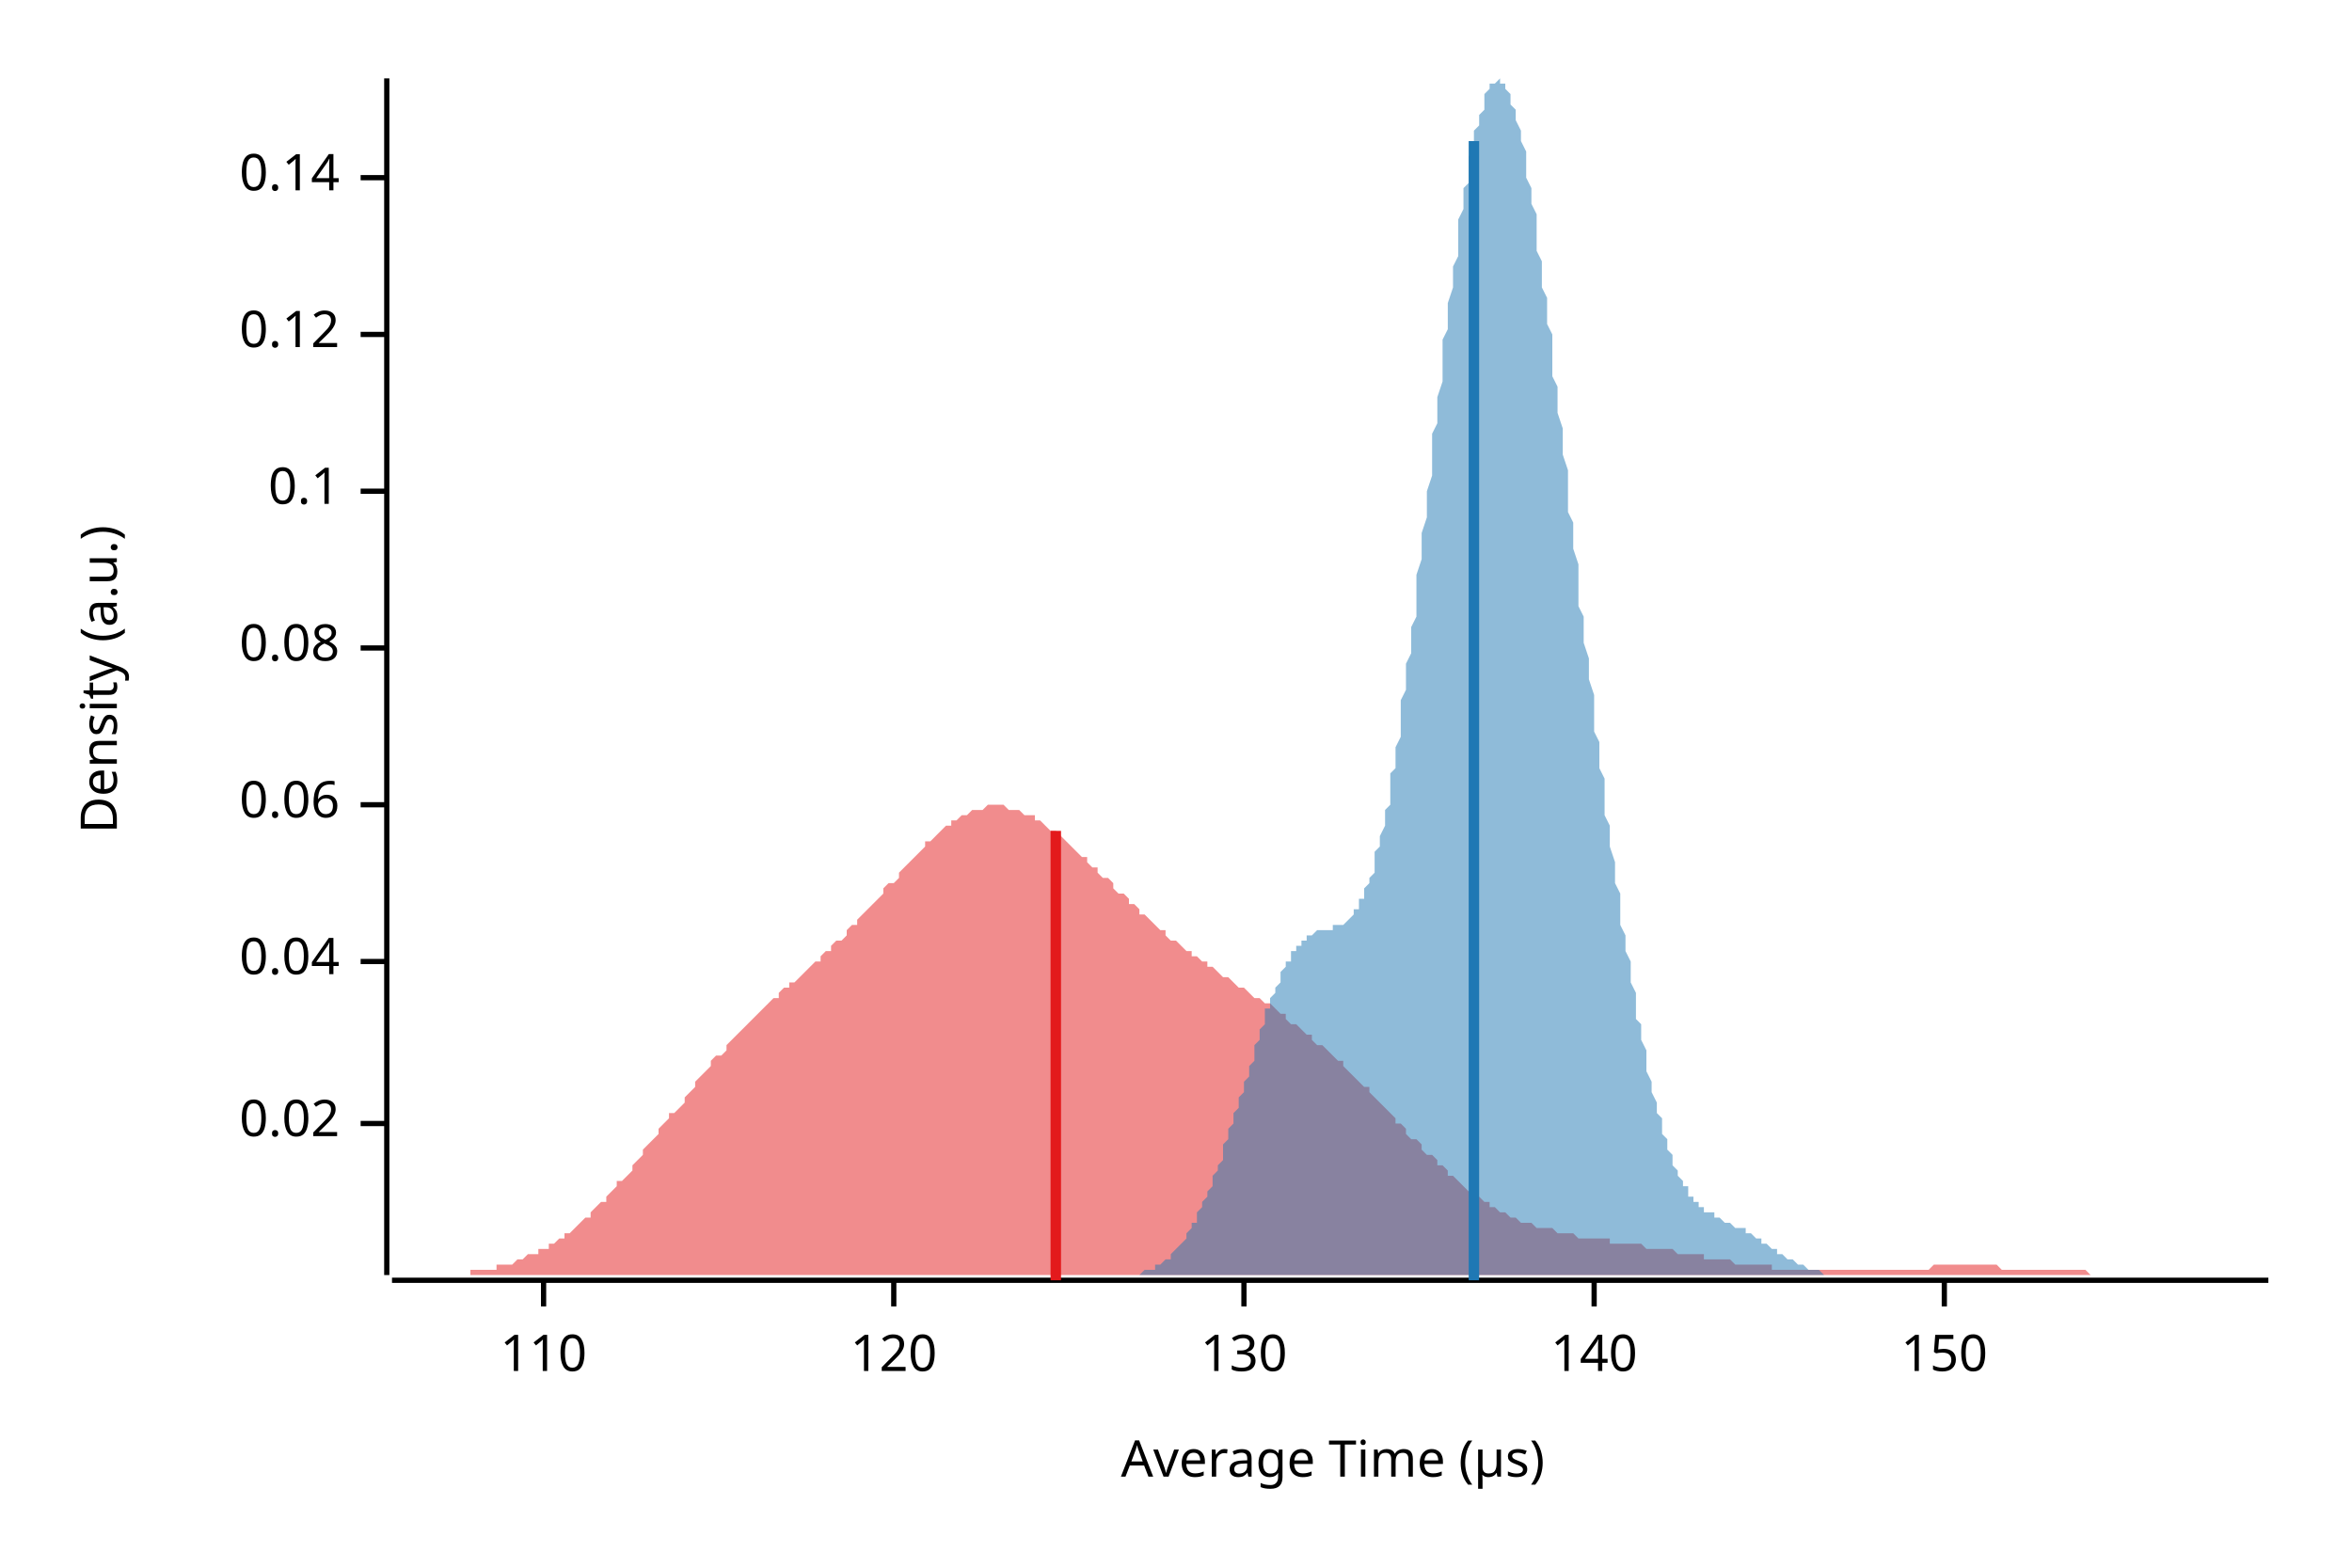
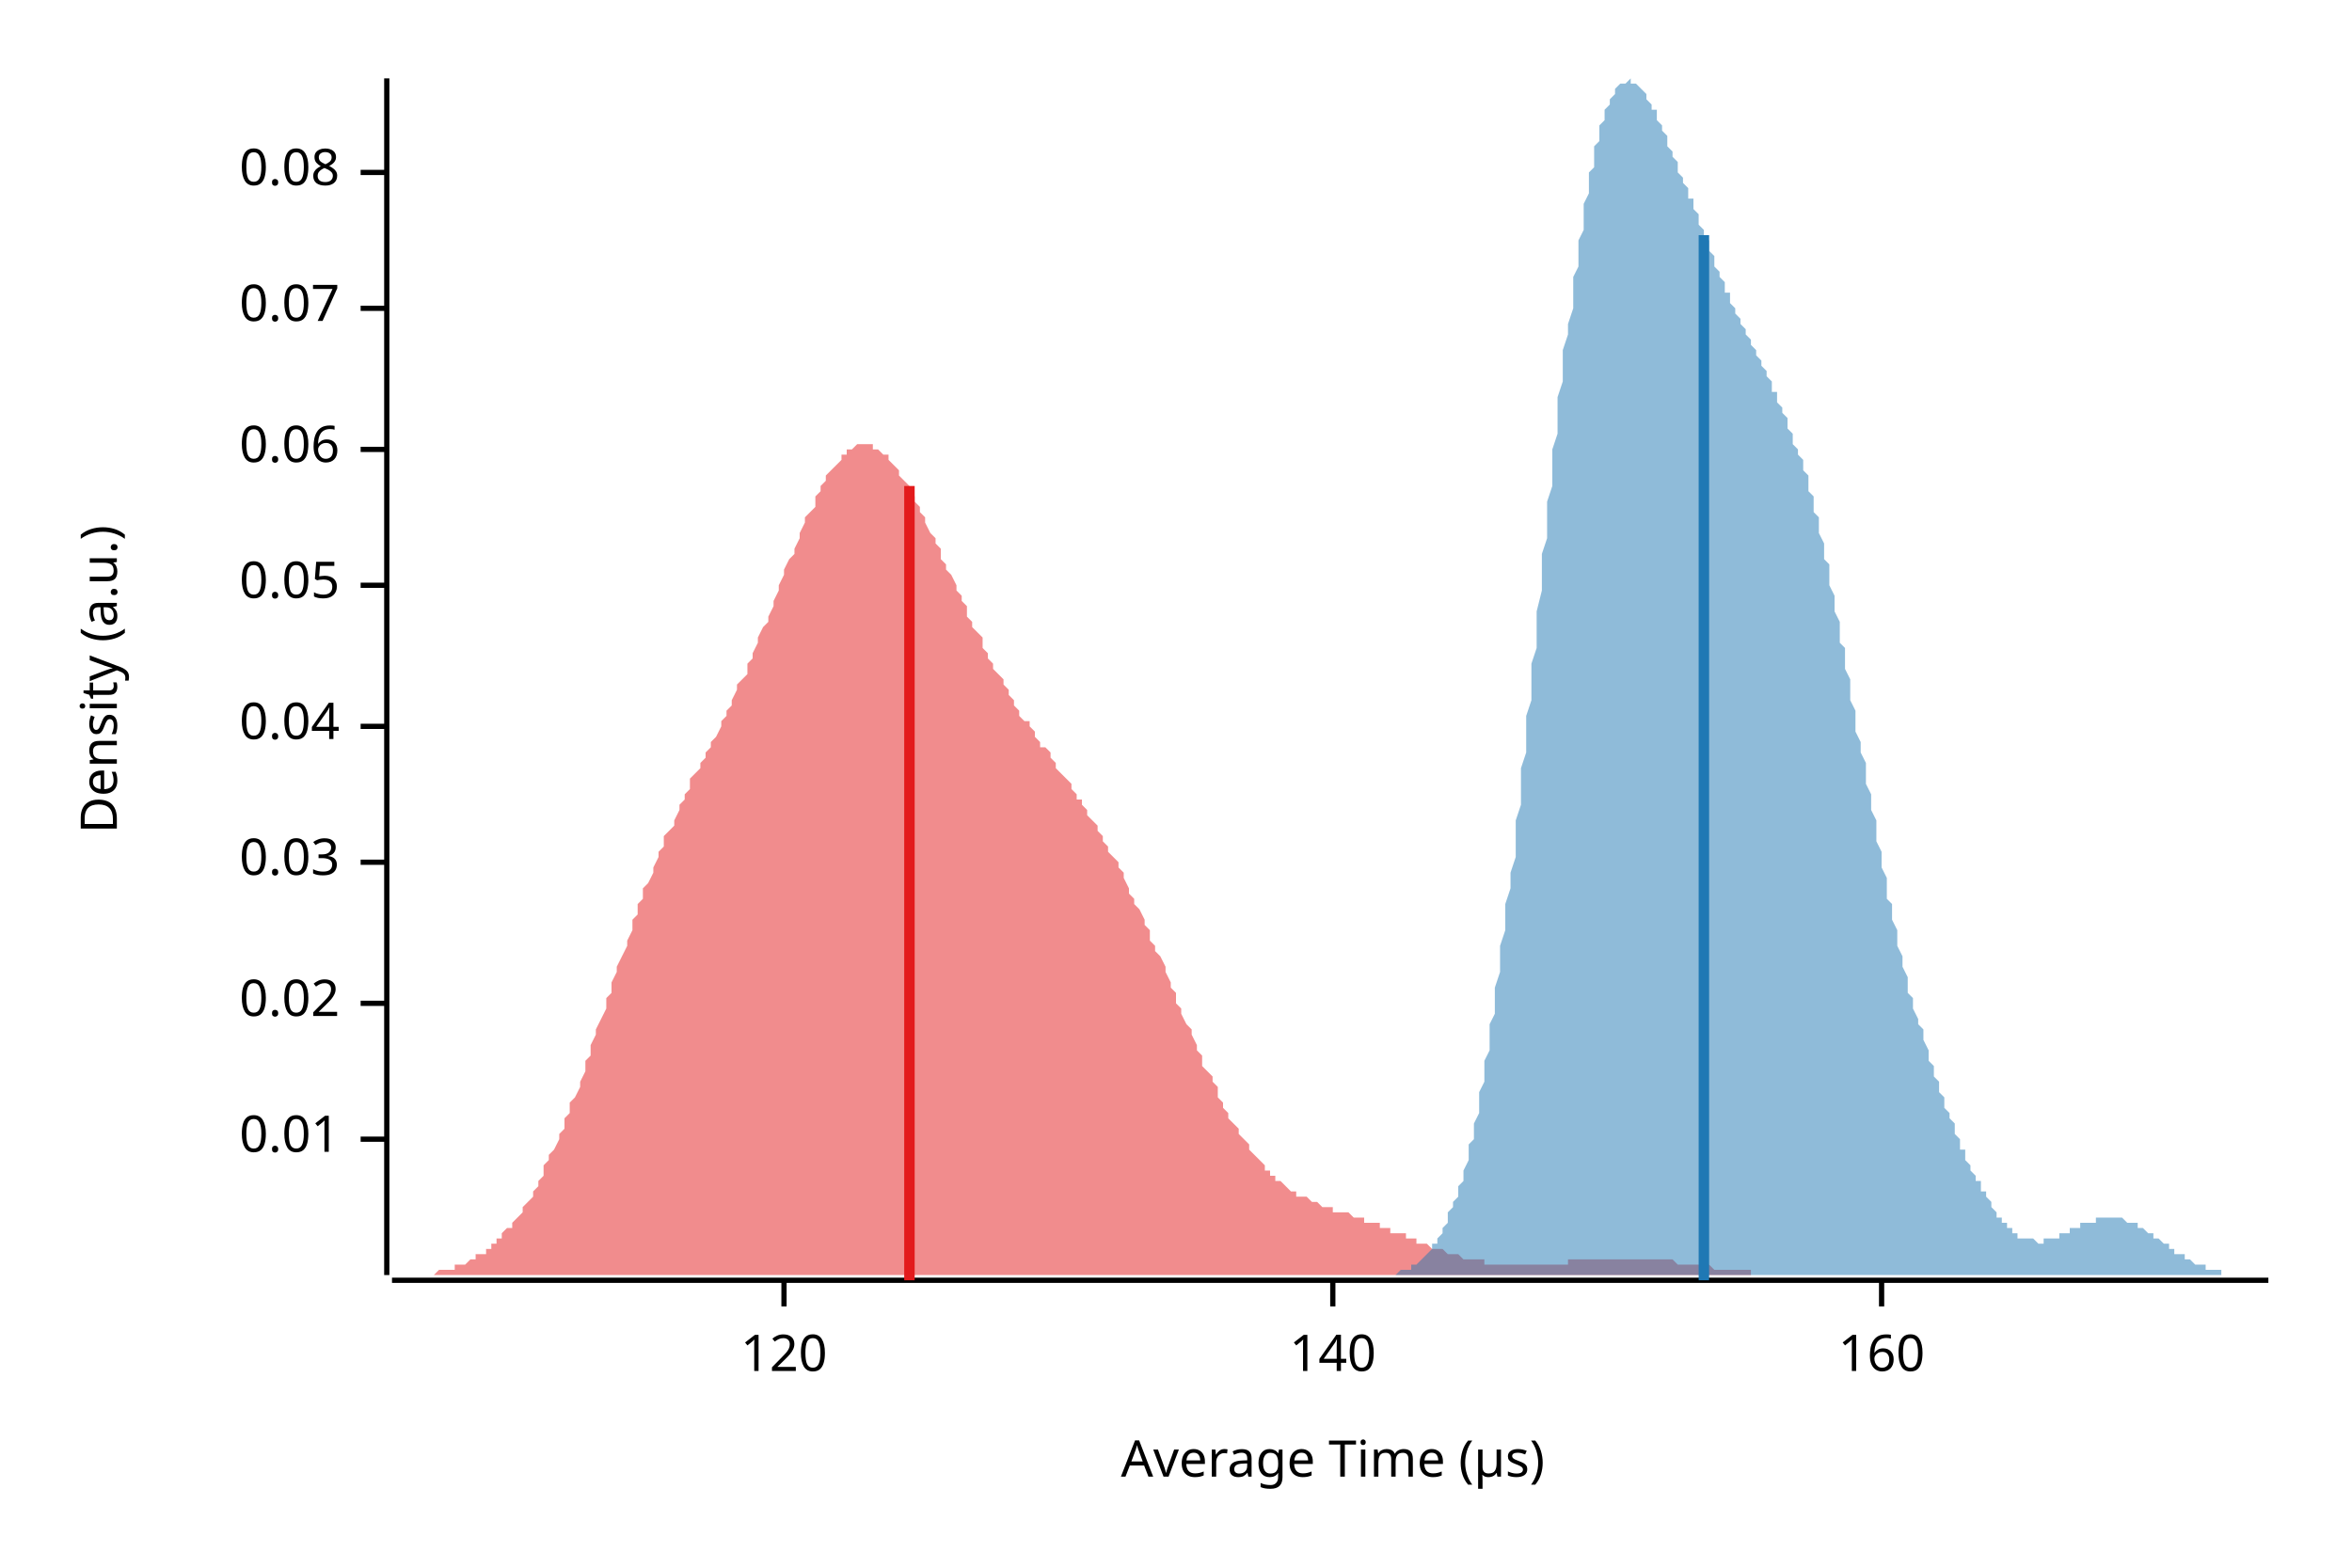
<svg xmlns="http://www.w3.org/2000/svg" width="450" height="300" viewBox="0 0 450 300">
  <text x="15" y="130" dy="0.76em" text-anchor="middle" font-family="sans-serif" font-size="9.677" opacity="1" fill="#000000" transform="rotate(270, 15, 130)">
Density (a.u.)
</text>
  <text x="255" y="285" dy="-0.5ex" text-anchor="middle" font-family="sans-serif" font-size="9.677" opacity="1" fill="#000000">
Average Time (µs)
</text>
  <polyline fill="none" opacity="1" stroke="#000000" stroke-width="1" points="74,15 74,244 " />
-   <text x="65" y="215" dy="0.5ex" text-anchor="end" font-family="sans-serif" font-size="9.677" opacity="1" fill="#000000">
+   <text x="65" y="218" dy="0.5ex" text-anchor="end" font-family="sans-serif" font-size="9.677" opacity="1" fill="#000000">
+ 0.01
+ </text>
+   <polyline fill="none" opacity="1" stroke="#000000" stroke-width="1" points="69,218 74,218 " />
+   <text x="65" y="192" dy="0.5ex" text-anchor="end" font-family="sans-serif" font-size="9.677" opacity="1" fill="#000000">
0.02
</text>
-   <polyline fill="none" opacity="1" stroke="#000000" stroke-width="1" points="69,215 74,215 " />
-   <text x="65" y="184" dy="0.5ex" text-anchor="end" font-family="sans-serif" font-size="9.677" opacity="1" fill="#000000">
+   <polyline fill="none" opacity="1" stroke="#000000" stroke-width="1" points="69,192 74,192 " />
+   <text x="65" y="165" dy="0.5ex" text-anchor="end" font-family="sans-serif" font-size="9.677" opacity="1" fill="#000000">
+ 0.03
+ </text>
+   <polyline fill="none" opacity="1" stroke="#000000" stroke-width="1" points="69,165 74,165 " />
+   <text x="65" y="139" dy="0.5ex" text-anchor="end" font-family="sans-serif" font-size="9.677" opacity="1" fill="#000000">
0.04
</text>
-   <polyline fill="none" opacity="1" stroke="#000000" stroke-width="1" points="69,184 74,184 " />
-   <text x="65" y="154" dy="0.5ex" text-anchor="end" font-family="sans-serif" font-size="9.677" opacity="1" fill="#000000">
+   <polyline fill="none" opacity="1" stroke="#000000" stroke-width="1" points="69,139 74,139 " />
+   <text x="65" y="112" dy="0.5ex" text-anchor="end" font-family="sans-serif" font-size="9.677" opacity="1" fill="#000000">
+ 0.05
+ </text>
+   <polyline fill="none" opacity="1" stroke="#000000" stroke-width="1" points="69,112 74,112 " />
+   <text x="65" y="86" dy="0.5ex" text-anchor="end" font-family="sans-serif" font-size="9.677" opacity="1" fill="#000000">
0.06
</text>
-   <polyline fill="none" opacity="1" stroke="#000000" stroke-width="1" points="69,154 74,154 " />
-   <text x="65" y="124" dy="0.5ex" text-anchor="end" font-family="sans-serif" font-size="9.677" opacity="1" fill="#000000">
+   <polyline fill="none" opacity="1" stroke="#000000" stroke-width="1" points="69,86 74,86 " />
+   <text x="65" y="59" dy="0.5ex" text-anchor="end" font-family="sans-serif" font-size="9.677" opacity="1" fill="#000000">
+ 0.07
+ </text>
+   <polyline fill="none" opacity="1" stroke="#000000" stroke-width="1" points="69,59 74,59 " />
+   <text x="65" y="33" dy="0.5ex" text-anchor="end" font-family="sans-serif" font-size="9.677" opacity="1" fill="#000000">
0.08
</text>
-   <polyline fill="none" opacity="1" stroke="#000000" stroke-width="1" points="69,124 74,124 " />
-   <text x="65" y="94" dy="0.5ex" text-anchor="end" font-family="sans-serif" font-size="9.677" opacity="1" fill="#000000">
- 0.1
- </text>
-   <polyline fill="none" opacity="1" stroke="#000000" stroke-width="1" points="69,94 74,94 " />
-   <text x="65" y="64" dy="0.5ex" text-anchor="end" font-family="sans-serif" font-size="9.677" opacity="1" fill="#000000">
- 0.12
- </text>
-   <polyline fill="none" opacity="1" stroke="#000000" stroke-width="1" points="69,64 74,64 " />
-   <text x="65" y="34" dy="0.5ex" text-anchor="end" font-family="sans-serif" font-size="9.677" opacity="1" fill="#000000">
- 0.14
- </text>
-   <polyline fill="none" opacity="1" stroke="#000000" stroke-width="1" points="69,34 74,34 " />
+   <polyline fill="none" opacity="1" stroke="#000000" stroke-width="1" points="69,33 74,33 " />
  <polyline fill="none" opacity="1" stroke="#000000" stroke-width="1" points="75,245 434,245 " />
-   <text x="104" y="255" dy="0.76em" text-anchor="middle" font-family="sans-serif" font-size="9.677" opacity="1" fill="#000000">
- 110
- </text>
-   <polyline fill="none" opacity="1" stroke="#000000" stroke-width="1" points="104,245 104,250 " />
-   <text x="171" y="255" dy="0.76em" text-anchor="middle" font-family="sans-serif" font-size="9.677" opacity="1" fill="#000000">
+   <text x="150" y="255" dy="0.76em" text-anchor="middle" font-family="sans-serif" font-size="9.677" opacity="1" fill="#000000">
120
</text>
-   <polyline fill="none" opacity="1" stroke="#000000" stroke-width="1" points="171,245 171,250 " />
-   <text x="238" y="255" dy="0.76em" text-anchor="middle" font-family="sans-serif" font-size="9.677" opacity="1" fill="#000000">
- 130
- </text>
-   <polyline fill="none" opacity="1" stroke="#000000" stroke-width="1" points="238,245 238,250 " />
-   <text x="305" y="255" dy="0.76em" text-anchor="middle" font-family="sans-serif" font-size="9.677" opacity="1" fill="#000000">
+   <polyline fill="none" opacity="1" stroke="#000000" stroke-width="1" points="150,245 150,250 " />
+   <text x="255" y="255" dy="0.76em" text-anchor="middle" font-family="sans-serif" font-size="9.677" opacity="1" fill="#000000">
140
</text>
-   <polyline fill="none" opacity="1" stroke="#000000" stroke-width="1" points="305,245 305,250 " />
-   <text x="372" y="255" dy="0.76em" text-anchor="middle" font-family="sans-serif" font-size="9.677" opacity="1" fill="#000000">
- 150
+   <polyline fill="none" opacity="1" stroke="#000000" stroke-width="1" points="255,245 255,250 " />
+   <text x="360" y="255" dy="0.76em" text-anchor="middle" font-family="sans-serif" font-size="9.677" opacity="1" fill="#000000">
+ 160
</text>
-   <polyline fill="none" opacity="1" stroke="#000000" stroke-width="1" points="372,245 372,250 " />
-   <polygon opacity="0.5" fill="#E31A1C" points="75,244 75,244 76,244 77,244 77,244 78,244 79,244 80,244 80,244 81,244 82,244 82,244 83,244 84,244 85,244 85,244 86,244 87,244 87,244 88,244 89,244 90,244 90,243 91,243 92,243 92,243 93,243 94,243 95,243 95,242 96,242 97,242 98,242 98,242 99,241 100,241 100,241 101,240 102,240 103,240 103,239 104,239 105,239 105,238 106,238 107,237 108,237 108,236 109,236 110,235 110,235 111,234 112,233 113,233 113,232 114,231 115,230 116,230 116,229 117,228 118,227 118,226 119,226 120,225 121,224 121,223 122,222 123,221 123,220 124,219 125,218 126,217 126,216 127,215 128,214 128,213 129,213 130,212 131,211 131,210 132,209 133,208 133,207 134,206 135,205 136,204 136,203 137,202 138,202 139,201 139,200 140,199 141,198 141,198 142,197 143,196 144,195 144,195 145,194 146,193 146,193 147,192 148,191 149,191 149,190 150,189 151,189 151,188 152,188 153,187 154,186 154,186 155,185 156,184 157,184 157,183 158,182 159,182 159,181 160,180 161,180 162,179 162,178 163,177 164,177 164,176 165,175 166,174 167,173 167,173 168,172 169,171 169,170 170,169 171,169 172,168 172,167 173,166 174,165 175,164 175,164 176,163 177,162 177,161 178,161 179,160 180,159 180,159 181,158 182,158 182,157 183,157 184,156 185,156 185,156 186,155 187,155 187,155 188,155 189,154 190,154 190,154 191,154 192,154 192,154 193,155 194,155 195,155 195,155 196,156 197,156 198,156 198,157 199,157 200,158 200,158 201,159 202,159 203,160 203,160 204,161 205,162 205,162 206,163 207,164 208,164 208,165 209,166 210,166 210,167 211,168 212,168 213,169 213,170 214,171 215,171 216,172 216,173 217,173 218,174 218,175 219,175 220,176 221,177 221,177 222,178 223,178 223,179 224,180 225,180 226,181 226,181 227,182 228,182 228,183 229,183 230,184 231,184 231,185 232,185 233,186 233,186 234,187 235,187 236,188 236,188 237,189 238,189 239,190 239,190 240,191 241,191 241,191 242,192 243,192 244,193 244,193 245,194 246,194 246,195 247,196 248,196 249,197 249,197 250,198 251,198 251,199 252,200 253,200 254,201 254,201 255,202 256,203 257,203 257,204 258,205 259,206 259,206 260,207 261,208 262,208 262,209 263,210 264,211 264,211 265,212 266,213 267,214 267,215 268,215 269,216 269,217 270,218 271,218 272,219 272,220 273,221 274,221 275,222 275,223 276,223 277,224 277,225 278,225 279,226 280,227 280,227 281,228 282,228 282,229 283,229 284,230 285,230 285,231 286,231 287,232 287,232 288,232 289,233 290,233 290,233 291,234 292,234 292,234 293,234 294,235 295,235 295,235 296,235 297,235 298,236 298,236 299,236 300,236 300,236 301,236 302,237 303,237 303,237 304,237 305,237 305,237 306,237 307,237 308,237 308,238 309,238 310,238 310,238 311,238 312,238 313,238 313,238 314,238 315,239 316,239 316,239 317,239 318,239 318,239 319,239 320,239 321,240 321,240 322,240 323,240 323,240 324,240 325,240 326,240 326,241 327,241 328,241 328,241 329,241 330,241 331,241 331,241 332,242 333,242 333,242 334,242 335,242 336,242 336,242 337,242 338,242 339,242 339,243 340,243 341,243 341,243 342,243 343,243 344,243 344,243 345,243 346,243 346,243 347,243 348,243 349,243 349,243 350,243 351,243 351,243 352,243 353,243 354,243 354,243 355,243 356,243 357,243 357,243 358,243 359,243 359,243 360,243 361,243 362,243 362,243 363,243 364,243 364,243 365,243 366,243 367,243 367,243 368,243 369,243 369,243 370,242 371,242 372,242 372,242 373,242 374,242 375,242 375,242 376,242 377,242 377,242 378,242 379,242 380,242 380,242 381,242 382,242 382,242 383,243 384,243 385,243 385,243 386,243 387,243 387,243 388,243 389,243 390,243 390,243 391,243 392,243 392,243 393,243 394,243 395,243 395,243 396,243 397,243 398,243 398,243 399,243 400,244 400,244 401,244 402,244 403,244 403,244 404,244 405,244 405,244 406,244 407,244 408,244 408,244 409,244 410,244 410,244 411,244 412,244 413,244 413,244 414,244 415,244 416,244 416,244 417,244 418,244 418,244 419,244 420,244 421,244 421,244 422,244 423,244 423,244 424,244 425,244 426,244 426,244 427,244 428,244 428,244 429,244 430,244 431,244 431,244 432,244 433,244 434,244 434,244 75,244 " />
-   <polygon opacity="0.5" fill="#1F78B4" points="210,244 211,244 211,244 211,244 211,244 212,244 212,244 212,244 213,244 213,244 213,244 214,244 214,244 214,244 214,244 215,244 215,244 215,244 216,244 216,244 216,244 216,244 217,244 217,244 217,244 218,244 218,244 218,244 219,243 219,243 219,243 219,243 220,243 220,243 220,243 221,243 221,242 221,242 221,242 222,242 222,242 222,242 223,241 223,241 223,241 224,241 224,240 224,240 224,240 225,239 225,239 225,239 226,238 226,238 226,238 227,237 227,237 227,236 227,236 228,235 228,235 228,234 229,234 229,233 229,233 229,232 230,231 230,231 230,230 231,229 231,229 231,228 232,227 232,227 232,226 232,225 233,224 233,223 233,223 234,222 234,221 234,220 234,219 235,218 235,217 235,216 236,215 236,214 236,213 237,212 237,211 237,211 237,210 238,209 238,208 238,207 239,206 239,205 239,204 240,203 240,202 240,201 240,200 241,199 241,198 241,197 242,196 242,195 242,194 242,193 243,193 243,192 243,191 244,190 244,189 244,189 245,188 245,187 245,187 245,186 246,185 246,185 246,184 247,184 247,183 247,183 247,182 248,182 248,181 248,181 249,181 249,180 249,180 250,180 250,180 250,179 250,179 251,179 251,179 251,179 252,178 252,178 252,178 253,178 253,178 253,178 253,178 254,178 254,178 254,178 255,178 255,178 255,177 255,177 256,177 256,177 256,177 257,177 257,177 257,177 258,176 258,176 258,176 258,176 259,175 259,175 259,174 260,174 260,173 260,173 260,172 261,172 261,171 261,170 262,169 262,169 262,168 263,167 263,166 263,165 263,163 264,162 264,161 264,160 265,158 265,157 265,155 266,154 266,152 266,150 266,148 267,147 267,145 267,143 268,141 268,139 268,136 268,134 269,132 269,130 269,127 270,125 270,123 270,120 271,118 271,115 271,113 271,110 272,107 272,105 272,102 273,99 273,97 273,94 274,91 274,89 274,86 274,83 275,81 275,78 275,76 276,73 276,70 276,68 276,65 277,63 277,60 277,58 278,55 278,53 278,51 279,49 279,46 279,44 279,42 280,40 280,38 280,36 281,35 281,33 281,31 281,30 282,28 282,27 282,25 283,24 283,23 283,22 284,21 284,20 284,19 284,18 285,17 285,17 285,16 286,16 286,16 286,16 287,15 287,16 287,16 287,16 288,16 288,17 288,17 289,18 289,18 289,19 289,20 290,21 290,22 290,23 291,25 291,26 291,27 292,29 292,30 292,32 292,34 293,36 293,37 293,39 294,41 294,43 294,46 294,48 295,50 295,52 295,55 296,57 296,59 296,62 297,64 297,67 297,69 297,72 298,74 298,77 298,79 299,82 299,85 299,87 300,90 300,92 300,95 300,98 301,100 301,103 301,105 302,108 302,110 302,113 302,116 303,118 303,121 303,123 304,126 304,128 304,130 305,133 305,135 305,138 305,140 306,142 306,145 306,147 307,149 307,151 307,154 307,156 308,158 308,160 308,162 309,165 309,167 309,169 310,171 310,173 310,175 310,177 311,179 311,181 311,182 312,184 312,186 312,188 313,190 313,191 313,193 313,195 314,196 314,198 314,199 315,201 315,202 315,204 315,205 316,207 316,208 316,209 317,211 317,212 317,213 318,214 318,215 318,216 318,217 319,218 319,219 319,220 320,221 320,222 320,222 320,223 321,224 321,225 321,225 322,226 322,226 322,227 323,227 323,228 323,228 323,229 324,229 324,229 324,230 325,230 325,230 325,231 326,231 326,231 326,232 326,232 327,232 327,232 327,232 328,232 328,233 328,233 328,233 329,233 329,233 329,233 330,234 330,234 330,234 331,234 331,234 331,234 331,234 332,235 332,235 332,235 333,235 333,235 333,235 334,235 334,236 334,236 334,236 335,236 335,236 335,236 336,237 336,237 336,237 336,237 337,237 337,238 337,238 338,238 338,238 338,238 339,239 339,239 339,239 339,239 340,239 340,240 340,240 341,240 341,240 341,240 341,240 342,241 342,241 342,241 343,241 343,241 343,241 344,242 344,242 344,242 344,242 345,242 345,242 345,242 346,243 346,243 346,243 347,243 347,243 347,243 347,243 348,243 348,243 348,243 349,244 349,244 349,244 349,244 350,244 350,244 350,244 351,244 351,244 351,244 352,244 352,244 352,244 352,244 353,244 353,244 353,244 354,244 354,244 354,244 354,244 355,244 355,244 355,244 356,244 356,244 356,244 357,244 357,244 357,244 357,244 358,244 358,244 210,244 " />
-   <polyline fill="none" opacity="1" stroke="#E31A1C" stroke-width="2" points="202,245 202,159 " />
-   <polyline fill="none" opacity="1" stroke="#1F78B4" stroke-width="2" points="282,245 282,27 " />
+   <polyline fill="none" opacity="1" stroke="#000000" stroke-width="1" points="360,245 360,250 " />
+   <polygon opacity="0.5" fill="#E31A1C" points="75,244 75,244 76,244 76,244 77,244 77,244 78,244 78,244 79,244 80,244 80,244 81,244 81,244 82,244 82,244 83,244 84,243 84,243 85,243 85,243 86,243 86,243 87,243 87,242 88,242 89,242 89,242 90,241 90,241 91,241 91,240 92,240 93,240 93,239 94,239 94,238 95,238 95,237 96,237 96,236 97,235 98,235 98,234 99,233 99,233 100,232 100,231 101,230 102,229 102,228 103,227 103,226 104,225 104,223 105,222 105,221 106,220 107,218 107,217 108,216 108,214 109,213 109,211 110,210 111,208 111,207 112,205 112,203 113,202 113,200 114,198 114,197 115,195 116,193 116,191 117,190 117,188 118,186 118,185 119,183 120,181 120,180 121,178 121,176 122,175 122,173 123,172 123,170 124,169 125,167 125,166 126,164 126,163 127,162 127,160 128,159 129,158 129,157 130,155 130,154 131,153 131,152 132,151 132,149 133,148 134,147 134,146 135,145 135,144 136,143 136,142 137,141 138,139 138,138 139,137 139,136 140,135 140,134 141,132 141,131 142,130 143,129 143,127 144,126 144,125 145,123 145,122 146,120 147,119 147,118 148,116 148,115 149,113 149,112 150,110 150,109 151,107 152,106 152,105 153,103 153,102 154,100 154,99 155,98 156,97 156,95 157,94 157,93 158,92 158,91 159,90 159,90 160,89 161,88 161,87 162,87 162,86 163,86 163,86 164,85 165,85 165,85 166,85 166,85 167,85 167,86 168,86 168,86 169,87 170,87 170,88 171,89 171,89 172,90 172,91 173,92 174,93 174,94 175,95 175,96 176,97 176,98 177,99 177,100 178,102 179,103 179,104 180,105 180,107 181,108 181,109 182,110 183,112 183,113 184,114 184,115 185,116 185,118 186,119 186,120 187,121 188,122 188,124 189,125 189,126 190,127 190,128 191,129 192,130 192,131 193,132 193,133 194,134 194,135 195,136 195,137 196,138 197,138 197,139 198,140 198,141 199,142 199,143 200,143 201,144 201,145 202,146 202,147 203,148 203,148 204,149 205,150 205,151 206,152 206,153 207,153 207,154 208,155 208,156 209,157 210,158 210,159 211,160 211,161 212,162 212,163 213,164 214,165 214,166 215,167 215,168 216,170 216,171 217,172 217,173 218,174 219,176 219,177 220,178 220,180 221,181 221,182 222,183 223,185 223,186 224,188 224,189 225,190 225,192 226,193 226,194 227,196 228,197 228,198 229,200 229,201 230,202 230,204 231,205 232,206 232,207 233,208 233,210 234,211 234,212 235,213 235,214 236,215 237,216 237,217 238,218 238,218 239,219 239,220 240,221 241,222 241,222 242,223 242,224 243,224 243,225 244,225 244,226 245,226 246,227 246,227 247,228 247,228 248,228 248,229 249,229 250,229 250,229 251,230 251,230 252,230 252,230 253,231 253,231 254,231 255,231 255,232 256,232 256,232 257,232 257,232 258,232 259,233 259,233 260,233 260,233 261,233 261,234 262,234 262,234 263,234 264,234 264,235 265,235 265,235 266,235 266,236 267,236 268,236 268,236 269,236 269,237 270,237 270,237 271,237 271,238 272,238 273,238 273,238 274,239 274,239 275,239 275,239 276,239 277,240 277,240 278,240 278,240 279,240 279,240 280,241 280,241 281,241 282,241 282,241 283,241 283,241 284,241 284,242 285,242 286,242 286,242 287,242 287,242 288,242 288,242 289,242 289,242 290,242 291,242 291,242 292,242 292,242 293,242 293,242 294,242 295,242 295,242 296,242 296,242 297,242 297,242 298,242 298,242 299,242 300,242 300,241 301,241 301,241 302,241 302,241 303,241 304,241 304,241 305,241 305,241 306,241 306,241 307,241 307,241 308,241 309,241 309,241 310,241 310,241 311,241 311,241 312,241 313,241 313,241 314,241 314,241 315,241 315,241 316,241 316,241 317,241 318,241 318,241 319,241 319,241 320,241 320,241 321,242 322,242 322,242 323,242 323,242 324,242 324,242 325,242 325,242 326,242 327,242 327,242 328,243 328,243 329,243 329,243 330,243 331,243 331,243 332,243 332,243 333,243 333,243 334,243 335,243 335,244 336,244 336,244 337,244 337,244 338,244 338,244 339,244 340,244 340,244 341,244 341,244 342,244 342,244 343,244 344,244 344,244 345,244 345,244 346,244 346,244 347,244 347,244 348,244 349,244 349,244 350,244 350,244 351,244 351,244 352,244 353,244 353,244 354,244 354,244 355,244 355,244 355,244 75,244 " />
+   <polygon opacity="0.5" fill="#1F78B4" points="262,244 262,244 263,244 263,244 263,244 264,244 264,244 264,244 265,244 265,244 265,244 266,244 266,244 267,244 267,244 267,244 268,243 268,243 268,243 269,243 269,243 269,243 270,243 270,242 270,242 271,242 271,242 271,242 272,241 272,241 272,241 273,240 273,240 273,240 274,239 274,239 274,238 275,238 275,237 275,237 276,236 276,235 276,235 277,234 277,233 277,232 278,231 278,230 279,229 279,228 279,227 280,226 280,225 280,224 281,222 281,221 281,219 282,218 282,216 282,215 283,213 283,211 283,209 284,207 284,205 284,203 285,201 285,199 285,196 286,194 286,192 286,189 287,186 287,184 287,181 288,178 288,175 288,173 289,170 289,167 290,164 290,160 290,157 291,154 291,151 291,147 292,144 292,141 292,137 293,134 293,131 293,127 294,124 294,120 294,117 295,113 295,110 295,106 296,103 296,99 296,96 297,93 297,89 297,86 298,83 298,80 298,76 299,73 299,70 299,67 300,64 300,62 301,59 301,56 301,53 302,51 302,48 302,46 303,44 303,41 303,39 304,37 304,35 304,33 305,32 305,30 305,28 306,27 306,26 306,24 307,23 307,22 307,21 308,20 308,19 308,19 309,18 309,17 309,17 310,16 310,16 310,16 311,16 311,16 312,15 312,16 312,16 313,16 313,16 313,16 314,17 314,17 314,17 315,18 315,18 315,19 316,20 316,20 316,21 317,21 317,22 317,23 318,24 318,24 318,25 319,26 319,27 319,28 320,29 320,29 320,30 321,31 321,32 321,33 322,34 322,35 323,36 323,37 323,38 324,38 324,39 324,40 325,41 325,42 325,43 326,44 326,45 326,46 327,46 327,47 327,48 328,49 328,50 328,51 329,52 329,52 329,53 330,54 330,55 330,56 331,56 331,57 331,58 332,59 332,60 332,60 333,61 333,62 334,63 334,63 334,64 335,65 335,65 335,66 336,67 336,68 336,68 337,69 337,70 337,70 338,71 338,72 338,72 339,73 339,74 339,75 340,75 340,76 340,77 341,78 341,79 341,79 342,80 342,81 342,82 343,83 343,84 343,85 344,86 344,87 345,88 345,89 345,90 346,91 346,93 346,94 347,95 347,96 347,98 348,99 348,101 348,102 349,104 349,105 349,107 350,108 350,110 350,112 351,114 351,115 351,117 352,119 352,121 352,123 353,124 353,126 353,128 354,130 354,132 354,134 355,136 355,138 355,140 356,142 356,144 357,146 357,148 357,150 358,152 358,154 358,155 359,157 359,159 359,161 360,163 360,165 360,166 361,168 361,170 361,172 362,173 362,175 362,176 363,178 363,180 363,181 364,183 364,184 364,185 365,187 365,188 365,190 366,191 366,192 366,193 367,195 367,196 368,197 368,198 368,199 369,201 369,202 369,203 370,204 370,205 370,206 371,207 371,208 371,209 372,210 372,211 372,212 373,213 373,214 373,214 374,215 374,216 374,217 375,218 375,219 375,220 376,220 376,221 376,222 377,223 377,223 377,224 378,225 378,226 379,226 379,227 379,228 380,228 380,229 380,229 381,230 381,230 381,231 382,232 382,232 382,233 383,233 383,233 383,234 384,234 384,235 384,235 385,235 385,236 385,236 386,236 386,236 386,237 387,237 387,237 387,237 388,237 388,237 388,237 389,237 389,237 390,238 390,238 390,238 391,238 391,237 391,237 392,237 392,237 392,237 393,237 393,237 393,237 394,237 394,237 394,236 395,236 395,236 395,236 396,236 396,236 396,235 397,235 397,235 397,235 398,235 398,235 398,234 399,234 399,234 399,234 400,234 400,234 401,234 401,233 401,233 402,233 402,233 402,233 403,233 403,233 403,233 404,233 404,233 404,233 405,233 405,233 405,233 406,233 406,233 406,233 407,234 407,234 407,234 408,234 408,234 408,234 409,234 409,235 409,235 410,235 410,235 410,235 411,236 411,236 412,236 412,236 412,237 413,237 413,237 413,237 414,238 414,238 414,238 415,238 415,239 415,239 416,239 416,239 416,240 417,240 417,240 417,240 418,240 418,241 418,241 419,241 419,241 419,241 420,242 420,242 420,242 421,242 421,242 421,242 422,242 422,243 423,243 423,243 423,243 424,243 424,243 424,243 425,243 425,243 425,244 426,244 426,244 426,244 427,244 427,244 427,244 428,244 428,244 428,244 429,244 429,244 429,244 430,244 430,244 430,244 431,244 431,244 431,244 432,244 432,244 432,244 433,244 433,244 434,244 434,244 262,244 " />
+   <polyline fill="none" opacity="1" stroke="#E31A1C" stroke-width="2" points="174,245 174,93 " />
+   <polyline fill="none" opacity="1" stroke="#1F78B4" stroke-width="2" points="326,245 326,45 " />
</svg>
